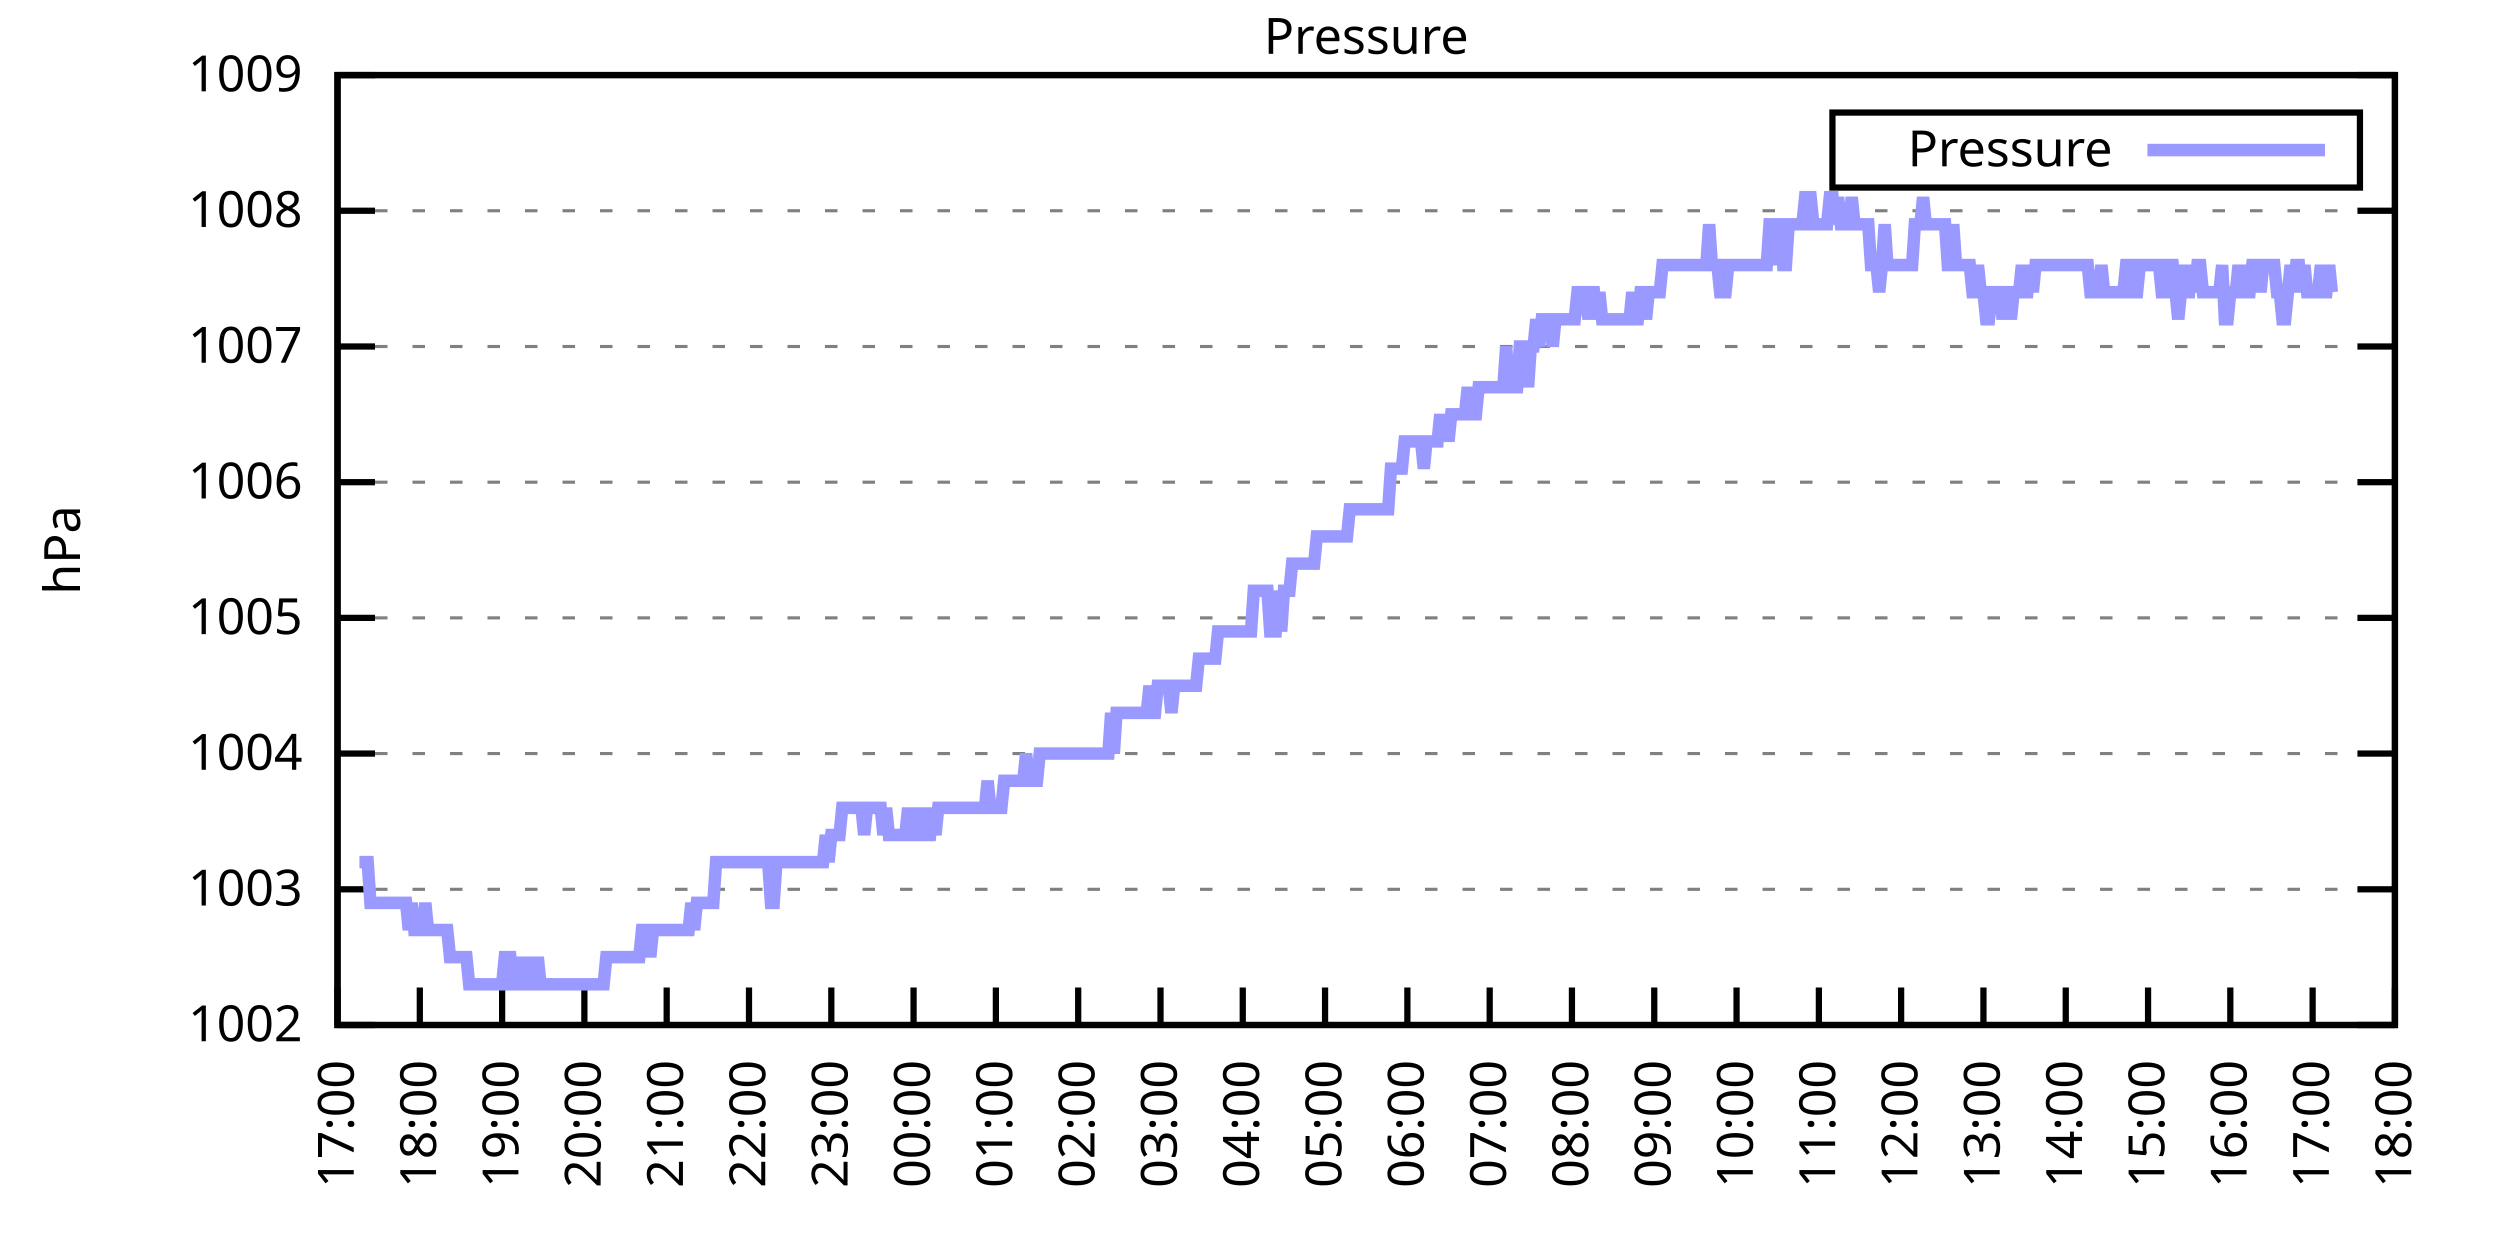
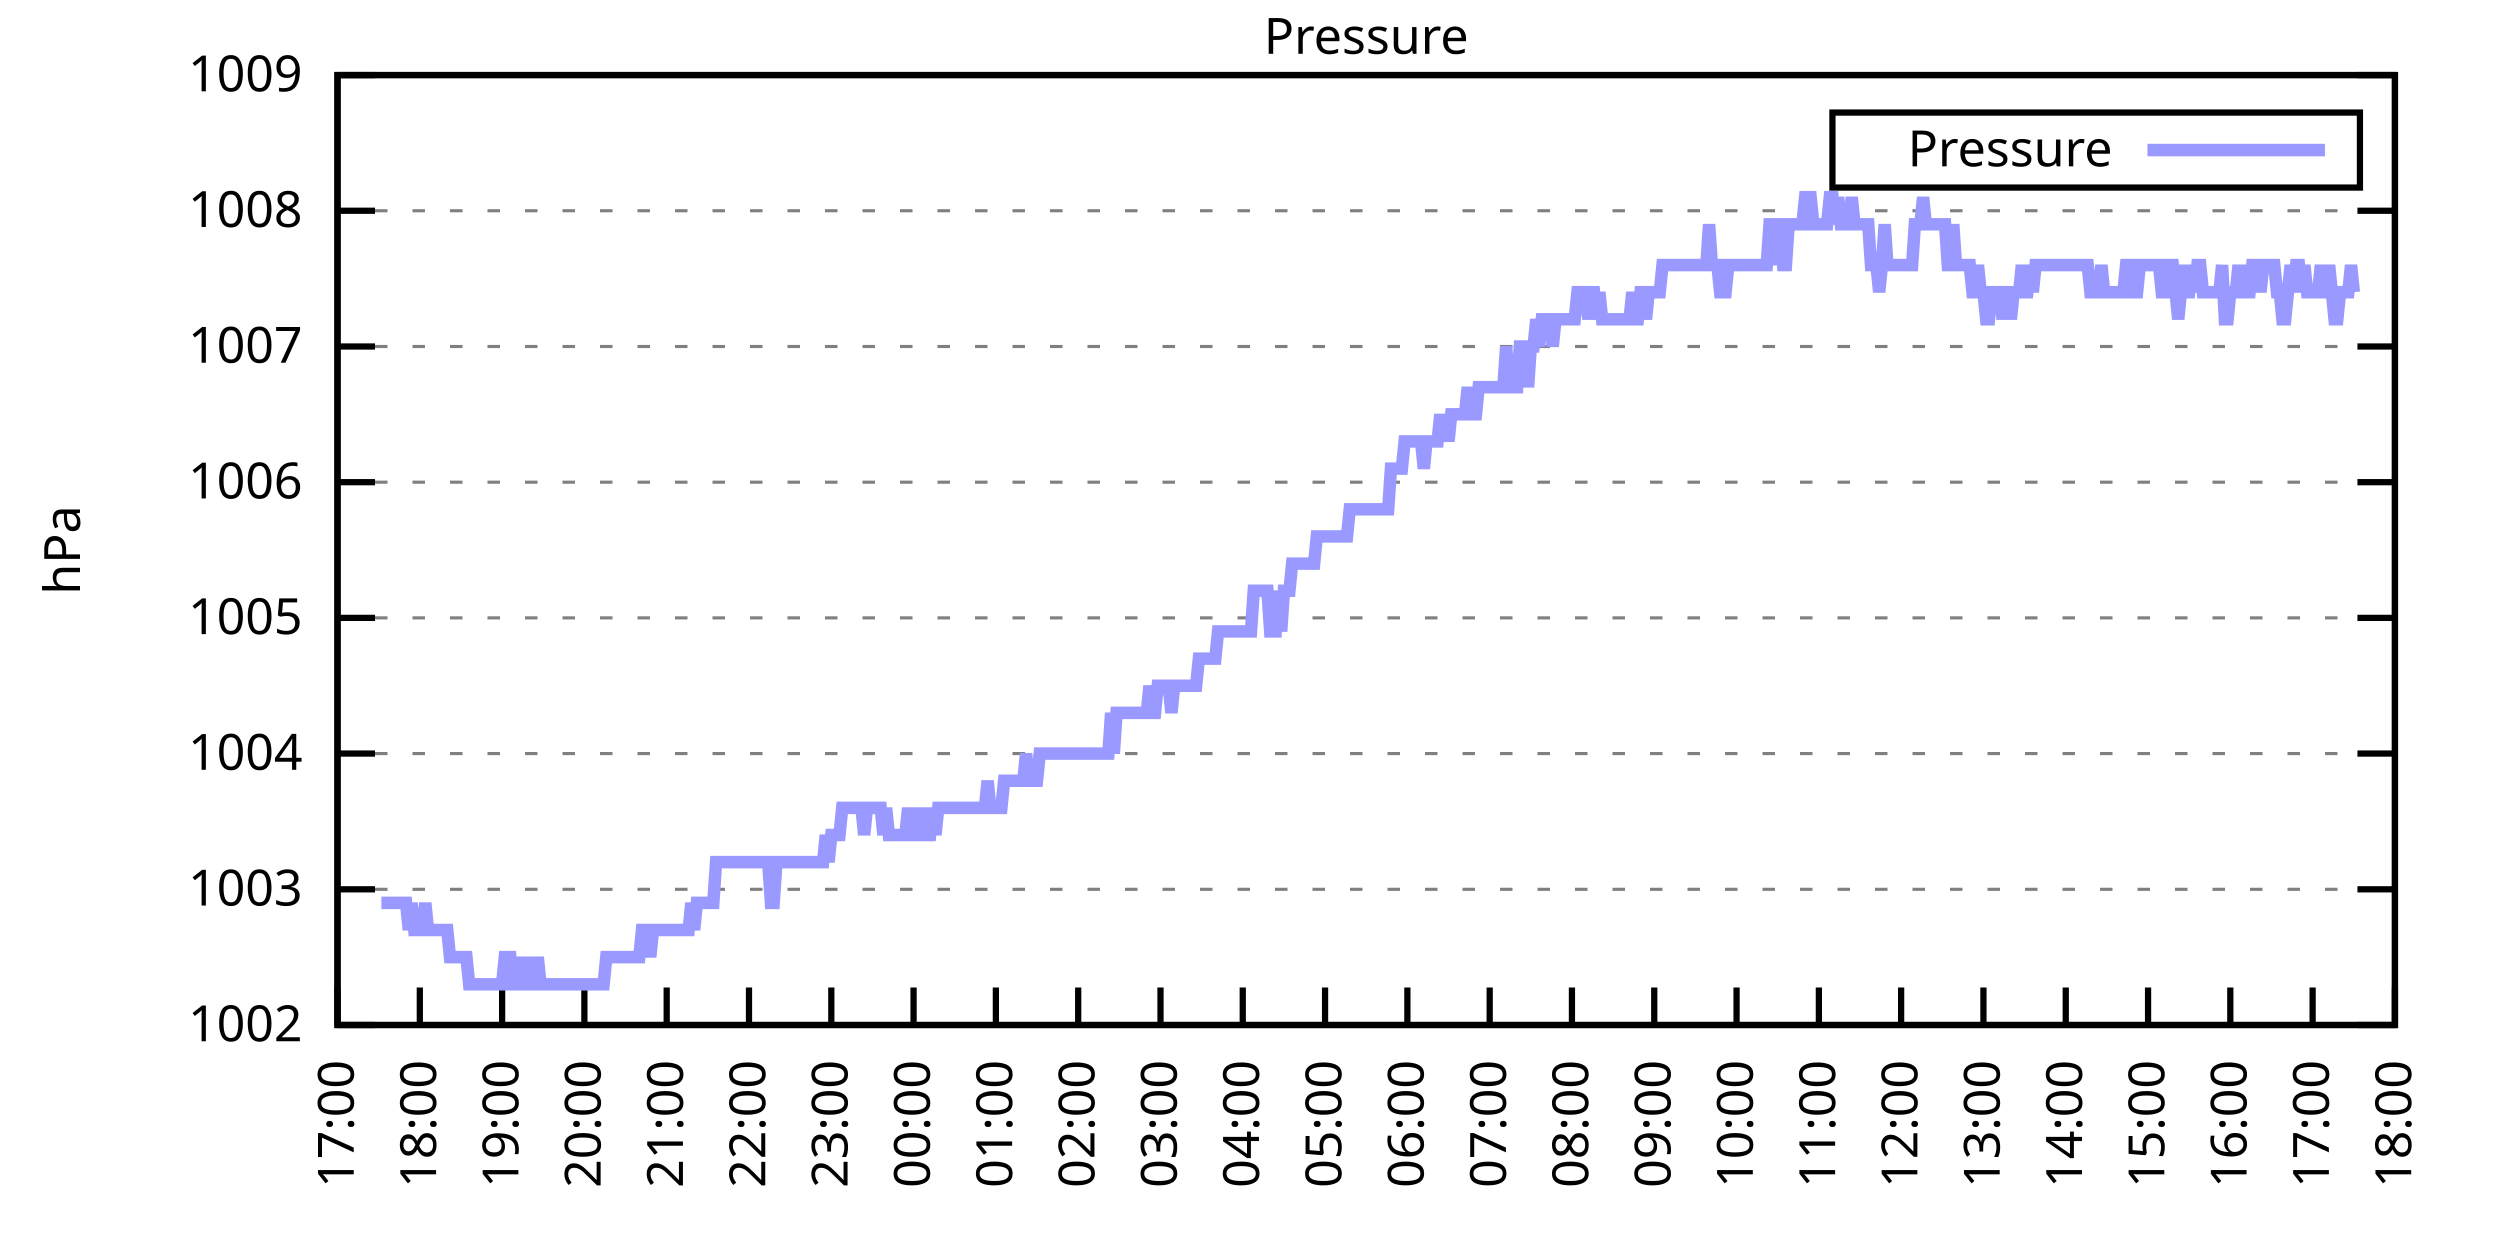
<svg xmlns="http://www.w3.org/2000/svg" xmlns:xlink="http://www.w3.org/1999/xlink" width="400" height="200" viewBox="0 0 400 200">
  <g id="gnuplot_canvas">
    <rect x="0" y="0" width="400" height="200" fill="none" />
    <defs>
      <circle id="gpDot" r="0.5" stroke-width="0.5" stroke="currentColor" />
      <path id="gpPt0" stroke-width="0.333" stroke="currentColor" d="M-1,0 h2 M0,-1 v2" />
      <path id="gpPt1" stroke-width="0.333" stroke="currentColor" d="M-1,-1 L1,1 M1,-1 L-1,1" />
      <path id="gpPt2" stroke-width="0.333" stroke="currentColor" d="M-1,0 L1,0 M0,-1 L0,1 M-1,-1 L1,1 M-1,1 L1,-1" />
      <rect id="gpPt3" stroke-width="0.333" stroke="currentColor" x="-1" y="-1" width="2" height="2" />
      <rect id="gpPt4" stroke-width="0.333" stroke="currentColor" fill="currentColor" x="-1" y="-1" width="2" height="2" />
      <circle id="gpPt5" stroke-width="0.333" stroke="currentColor" cx="0" cy="0" r="1" />
      <use xlink:href="#gpPt5" id="gpPt6" fill="currentColor" stroke="none" />
      <path id="gpPt7" stroke-width="0.333" stroke="currentColor" d="M0,-1.33 L-1.33,0.67 L1.33,0.67 z" />
      <use xlink:href="#gpPt7" id="gpPt8" fill="currentColor" stroke="none" />
      <use xlink:href="#gpPt7" id="gpPt9" stroke="currentColor" transform="rotate(180)" />
      <use xlink:href="#gpPt9" id="gpPt10" fill="currentColor" stroke="none" />
      <use xlink:href="#gpPt3" id="gpPt11" stroke="currentColor" transform="rotate(45)" />
      <use xlink:href="#gpPt11" id="gpPt12" fill="currentColor" stroke="none" />
      <path id="gpPt13" stroke-width="0.333" stroke="currentColor" d="M0,1.330 L1.265,0.411 L0.782,-1.067 L-0.782,-1.076 L-1.265,0.411 z" />
      <use xlink:href="#gpPt13" id="gpPt14" fill="currentColor" stroke="none" />
      <filter id="textbox" filterUnits="objectBoundingBox" x="0" y="0" height="1" width="1">
        <feFlood flood-color="white" flood-opacity="1" result="bgnd" />
        <feComposite in="SourceGraphic" in2="bgnd" operator="atop" />
      </filter>
      <filter id="greybox" filterUnits="objectBoundingBox" x="0" y="0" height="1" width="1">
        <feFlood flood-color="lightgrey" flood-opacity="1" result="grey" />
        <feComposite in="SourceGraphic" in2="grey" operator="atop" />
      </filter>
    </defs>
    <g fill="none" color="white" stroke="currentColor" stroke-width="1.00" stroke-linecap="butt" stroke-linejoin="miter">
</g>
    <g fill="none" color="black" stroke="currentColor" stroke-width="1.00" stroke-linecap="butt" stroke-linejoin="miter">
      <g stroke="none" shape-rendering="crispEdges">
        <polygon fill="rgb(255, 255, 255)" points="54.00,164.00 383.18,164.00 383.18,12.02 54.00,12.02 " />
      </g>
    </g>
    <g fill="none" color="black" stroke="currentColor" stroke-width="1.00" stroke-linecap="butt" stroke-linejoin="miter">
</g>
    <g fill="none" color="black" stroke="black" stroke-width="0.50" stroke-linecap="butt" stroke-linejoin="miter">
</g>
    <g fill="none" color="gray" stroke="currentColor" stroke-width="0.50" stroke-linecap="butt" stroke-linejoin="miter">
      <path stroke="gray" stroke-dasharray="2,4" class="gridline" d="M54.00,164.00 L383.19,164.00  " />
    </g>
    <g fill="none" color="gray" stroke="gray" stroke-width="1.00" stroke-linecap="butt" stroke-linejoin="miter">
</g>
    <g fill="none" color="black" stroke="currentColor" stroke-width="1.00" stroke-linecap="butt" stroke-linejoin="miter">
      <path stroke="black" d="M54.00,164.00 L60.00,164.00 M383.19,164.00 L377.19,164.00  " />
      <g transform="translate(48.40,166.60)" stroke="none" fill="black" font-family="Sans" font-size="8.00" text-anchor="end">
        <text>
          <tspan font-family="Sans"> 1002</tspan>
        </text>
      </g>
    </g>
    <g fill="none" color="black" stroke="currentColor" stroke-width="1.00" stroke-linecap="butt" stroke-linejoin="miter">
</g>
    <g fill="none" color="black" stroke="black" stroke-width="0.50" stroke-linecap="butt" stroke-linejoin="miter">
</g>
    <g fill="none" color="gray" stroke="currentColor" stroke-width="0.50" stroke-linecap="butt" stroke-linejoin="miter">
      <path stroke="gray" stroke-dasharray="2,4" class="gridline" d="M54.00,142.29 L383.19,142.29  " />
    </g>
    <g fill="none" color="gray" stroke="gray" stroke-width="1.00" stroke-linecap="butt" stroke-linejoin="miter">
</g>
    <g fill="none" color="black" stroke="currentColor" stroke-width="1.00" stroke-linecap="butt" stroke-linejoin="miter">
      <path stroke="black" d="M54.00,142.29 L60.00,142.29 M383.19,142.29 L377.19,142.29  " />
      <g transform="translate(48.40,144.89)" stroke="none" fill="black" font-family="Sans" font-size="8.00" text-anchor="end">
        <text>
          <tspan font-family="Sans"> 1003</tspan>
        </text>
      </g>
    </g>
    <g fill="none" color="black" stroke="currentColor" stroke-width="1.00" stroke-linecap="butt" stroke-linejoin="miter">
</g>
    <g fill="none" color="black" stroke="black" stroke-width="0.50" stroke-linecap="butt" stroke-linejoin="miter">
</g>
    <g fill="none" color="gray" stroke="currentColor" stroke-width="0.50" stroke-linecap="butt" stroke-linejoin="miter">
      <path stroke="gray" stroke-dasharray="2,4" class="gridline" d="M54.00,120.57 L383.19,120.57  " />
    </g>
    <g fill="none" color="gray" stroke="gray" stroke-width="1.00" stroke-linecap="butt" stroke-linejoin="miter">
</g>
    <g fill="none" color="black" stroke="currentColor" stroke-width="1.00" stroke-linecap="butt" stroke-linejoin="miter">
      <path stroke="black" d="M54.00,120.57 L60.00,120.57 M383.19,120.57 L377.19,120.57  " />
      <g transform="translate(48.40,123.17)" stroke="none" fill="black" font-family="Sans" font-size="8.00" text-anchor="end">
        <text>
          <tspan font-family="Sans"> 1004</tspan>
        </text>
      </g>
    </g>
    <g fill="none" color="black" stroke="currentColor" stroke-width="1.00" stroke-linecap="butt" stroke-linejoin="miter">
</g>
    <g fill="none" color="black" stroke="black" stroke-width="0.50" stroke-linecap="butt" stroke-linejoin="miter">
</g>
    <g fill="none" color="gray" stroke="currentColor" stroke-width="0.50" stroke-linecap="butt" stroke-linejoin="miter">
      <path stroke="gray" stroke-dasharray="2,4" class="gridline" d="M54.00,98.86 L383.19,98.86  " />
    </g>
    <g fill="none" color="gray" stroke="gray" stroke-width="1.00" stroke-linecap="butt" stroke-linejoin="miter">
</g>
    <g fill="none" color="black" stroke="currentColor" stroke-width="1.00" stroke-linecap="butt" stroke-linejoin="miter">
      <path stroke="black" d="M54.00,98.86 L60.00,98.86 M383.19,98.86 L377.19,98.86  " />
      <g transform="translate(48.40,101.46)" stroke="none" fill="black" font-family="Sans" font-size="8.00" text-anchor="end">
        <text>
          <tspan font-family="Sans"> 1005</tspan>
        </text>
      </g>
    </g>
    <g fill="none" color="black" stroke="currentColor" stroke-width="1.00" stroke-linecap="butt" stroke-linejoin="miter">
</g>
    <g fill="none" color="black" stroke="black" stroke-width="0.50" stroke-linecap="butt" stroke-linejoin="miter">
</g>
    <g fill="none" color="gray" stroke="currentColor" stroke-width="0.50" stroke-linecap="butt" stroke-linejoin="miter">
      <path stroke="gray" stroke-dasharray="2,4" class="gridline" d="M54.00,77.15 L383.19,77.15  " />
    </g>
    <g fill="none" color="gray" stroke="gray" stroke-width="1.00" stroke-linecap="butt" stroke-linejoin="miter">
</g>
    <g fill="none" color="black" stroke="currentColor" stroke-width="1.00" stroke-linecap="butt" stroke-linejoin="miter">
      <path stroke="black" d="M54.00,77.15 L60.00,77.15 M383.19,77.15 L377.19,77.15  " />
      <g transform="translate(48.40,79.75)" stroke="none" fill="black" font-family="Sans" font-size="8.00" text-anchor="end">
        <text>
          <tspan font-family="Sans"> 1006</tspan>
        </text>
      </g>
    </g>
    <g fill="none" color="black" stroke="currentColor" stroke-width="1.00" stroke-linecap="butt" stroke-linejoin="miter">
</g>
    <g fill="none" color="black" stroke="black" stroke-width="0.50" stroke-linecap="butt" stroke-linejoin="miter">
</g>
    <g fill="none" color="gray" stroke="currentColor" stroke-width="0.50" stroke-linecap="butt" stroke-linejoin="miter">
      <path stroke="gray" stroke-dasharray="2,4" class="gridline" d="M54.00,55.44 L383.19,55.44  " />
    </g>
    <g fill="none" color="gray" stroke="gray" stroke-width="1.00" stroke-linecap="butt" stroke-linejoin="miter">
</g>
    <g fill="none" color="black" stroke="currentColor" stroke-width="1.00" stroke-linecap="butt" stroke-linejoin="miter">
      <path stroke="black" d="M54.00,55.44 L60.00,55.44 M383.19,55.44 L377.19,55.44  " />
      <g transform="translate(48.40,58.04)" stroke="none" fill="black" font-family="Sans" font-size="8.00" text-anchor="end">
        <text>
          <tspan font-family="Sans"> 1007</tspan>
        </text>
      </g>
    </g>
    <g fill="none" color="black" stroke="currentColor" stroke-width="1.00" stroke-linecap="butt" stroke-linejoin="miter">
</g>
    <g fill="none" color="black" stroke="black" stroke-width="0.50" stroke-linecap="butt" stroke-linejoin="miter">
</g>
    <g fill="none" color="gray" stroke="currentColor" stroke-width="0.50" stroke-linecap="butt" stroke-linejoin="miter">
      <path stroke="gray" stroke-dasharray="2,4" class="gridline" d="M54.00,33.72 L383.19,33.72  " />
    </g>
    <g fill="none" color="gray" stroke="gray" stroke-width="1.00" stroke-linecap="butt" stroke-linejoin="miter">
</g>
    <g fill="none" color="black" stroke="currentColor" stroke-width="1.00" stroke-linecap="butt" stroke-linejoin="miter">
      <path stroke="black" d="M54.00,33.72 L60.00,33.72 M383.19,33.72 L377.19,33.72  " />
      <g transform="translate(48.40,36.32)" stroke="none" fill="black" font-family="Sans" font-size="8.00" text-anchor="end">
        <text>
          <tspan font-family="Sans"> 1008</tspan>
        </text>
      </g>
    </g>
    <g fill="none" color="black" stroke="currentColor" stroke-width="1.00" stroke-linecap="butt" stroke-linejoin="miter">
</g>
    <g fill="none" color="black" stroke="black" stroke-width="0.50" stroke-linecap="butt" stroke-linejoin="miter">
</g>
    <g fill="none" color="gray" stroke="currentColor" stroke-width="0.50" stroke-linecap="butt" stroke-linejoin="miter">
      <path stroke="gray" stroke-dasharray="2,4" class="gridline" d="M54.00,12.01 L383.19,12.01  " />
    </g>
    <g fill="none" color="gray" stroke="gray" stroke-width="1.00" stroke-linecap="butt" stroke-linejoin="miter">
</g>
    <g fill="none" color="black" stroke="currentColor" stroke-width="1.00" stroke-linecap="butt" stroke-linejoin="miter">
      <path stroke="black" d="M54.00,12.01 L60.00,12.01 M383.19,12.01 L377.19,12.01  " />
      <g transform="translate(48.40,14.61)" stroke="none" fill="black" font-family="Sans" font-size="8.00" text-anchor="end">
        <text>
          <tspan font-family="Sans"> 1009</tspan>
        </text>
      </g>
    </g>
    <g fill="none" color="black" stroke="currentColor" stroke-width="1.00" stroke-linecap="butt" stroke-linejoin="miter">
      <path stroke="black" d="M54.00,164.00 L54.00,158.00  " />
      <g transform="translate(56.60,169.60) rotate(270.00)" stroke="none" fill="black" font-family="Sans" font-size="8.00" text-anchor="end">
        <text>
          <tspan font-family="Sans">17:00</tspan>
        </text>
      </g>
    </g>
    <g fill="none" color="black" stroke="currentColor" stroke-width="1.00" stroke-linecap="butt" stroke-linejoin="miter">
      <path stroke="black" d="M67.17,164.00 L67.17,158.00  " />
      <g transform="translate(69.77,169.60) rotate(270.00)" stroke="none" fill="black" font-family="Sans" font-size="8.00" text-anchor="end">
        <text>
          <tspan font-family="Sans">18:00</tspan>
        </text>
      </g>
    </g>
    <g fill="none" color="black" stroke="currentColor" stroke-width="1.00" stroke-linecap="butt" stroke-linejoin="miter">
      <path stroke="black" d="M80.34,164.00 L80.34,158.00  " />
      <g transform="translate(82.94,169.60) rotate(270.00)" stroke="none" fill="black" font-family="Sans" font-size="8.00" text-anchor="end">
        <text>
          <tspan font-family="Sans">19:00</tspan>
        </text>
      </g>
    </g>
    <g fill="none" color="black" stroke="currentColor" stroke-width="1.00" stroke-linecap="butt" stroke-linejoin="miter">
      <path stroke="black" d="M93.50,164.00 L93.50,158.00  " />
      <g transform="translate(96.10,169.60) rotate(270.00)" stroke="none" fill="black" font-family="Sans" font-size="8.00" text-anchor="end">
        <text>
          <tspan font-family="Sans">20:00</tspan>
        </text>
      </g>
    </g>
    <g fill="none" color="black" stroke="currentColor" stroke-width="1.00" stroke-linecap="butt" stroke-linejoin="miter">
      <path stroke="black" d="M106.67,164.00 L106.67,158.00  " />
      <g transform="translate(109.27,169.60) rotate(270.00)" stroke="none" fill="black" font-family="Sans" font-size="8.00" text-anchor="end">
        <text>
          <tspan font-family="Sans">21:00</tspan>
        </text>
      </g>
    </g>
    <g fill="none" color="black" stroke="currentColor" stroke-width="1.00" stroke-linecap="butt" stroke-linejoin="miter">
      <path stroke="black" d="M119.84,164.00 L119.84,158.00  " />
      <g transform="translate(122.44,169.60) rotate(270.00)" stroke="none" fill="black" font-family="Sans" font-size="8.00" text-anchor="end">
        <text>
          <tspan font-family="Sans">22:00</tspan>
        </text>
      </g>
    </g>
    <g fill="none" color="black" stroke="currentColor" stroke-width="1.00" stroke-linecap="butt" stroke-linejoin="miter">
      <path stroke="black" d="M133.01,164.00 L133.01,158.00  " />
      <g transform="translate(135.61,169.60) rotate(270.00)" stroke="none" fill="black" font-family="Sans" font-size="8.00" text-anchor="end">
        <text>
          <tspan font-family="Sans">23:00</tspan>
        </text>
      </g>
    </g>
    <g fill="none" color="black" stroke="currentColor" stroke-width="1.00" stroke-linecap="butt" stroke-linejoin="miter">
      <path stroke="black" d="M146.17,164.00 L146.17,158.00  " />
      <g transform="translate(148.77,169.60) rotate(270.00)" stroke="none" fill="black" font-family="Sans" font-size="8.00" text-anchor="end">
        <text>
          <tspan font-family="Sans">00:00</tspan>
        </text>
      </g>
    </g>
    <g fill="none" color="black" stroke="currentColor" stroke-width="1.00" stroke-linecap="butt" stroke-linejoin="miter">
      <path stroke="black" d="M159.34,164.00 L159.34,158.00  " />
      <g transform="translate(161.94,169.60) rotate(270.00)" stroke="none" fill="black" font-family="Sans" font-size="8.00" text-anchor="end">
        <text>
          <tspan font-family="Sans">01:00</tspan>
        </text>
      </g>
    </g>
    <g fill="none" color="black" stroke="currentColor" stroke-width="1.00" stroke-linecap="butt" stroke-linejoin="miter">
      <path stroke="black" d="M172.51,164.00 L172.51,158.00  " />
      <g transform="translate(175.11,169.60) rotate(270.00)" stroke="none" fill="black" font-family="Sans" font-size="8.00" text-anchor="end">
        <text>
          <tspan font-family="Sans">02:00</tspan>
        </text>
      </g>
    </g>
    <g fill="none" color="black" stroke="currentColor" stroke-width="1.00" stroke-linecap="butt" stroke-linejoin="miter">
      <path stroke="black" d="M185.68,164.00 L185.68,158.00  " />
      <g transform="translate(188.28,169.60) rotate(270.00)" stroke="none" fill="black" font-family="Sans" font-size="8.00" text-anchor="end">
        <text>
          <tspan font-family="Sans">03:00</tspan>
        </text>
      </g>
    </g>
    <g fill="none" color="black" stroke="currentColor" stroke-width="1.00" stroke-linecap="butt" stroke-linejoin="miter">
      <path stroke="black" d="M198.84,164.00 L198.84,158.00  " />
      <g transform="translate(201.44,169.60) rotate(270.00)" stroke="none" fill="black" font-family="Sans" font-size="8.00" text-anchor="end">
        <text>
          <tspan font-family="Sans">04:00</tspan>
        </text>
      </g>
    </g>
    <g fill="none" color="black" stroke="currentColor" stroke-width="1.00" stroke-linecap="butt" stroke-linejoin="miter">
      <path stroke="black" d="M212.01,164.00 L212.01,158.00  " />
      <g transform="translate(214.61,169.60) rotate(270.00)" stroke="none" fill="black" font-family="Sans" font-size="8.00" text-anchor="end">
        <text>
          <tspan font-family="Sans">05:00</tspan>
        </text>
      </g>
    </g>
    <g fill="none" color="black" stroke="currentColor" stroke-width="1.00" stroke-linecap="butt" stroke-linejoin="miter">
      <path stroke="black" d="M225.18,164.00 L225.18,158.00  " />
      <g transform="translate(227.78,169.60) rotate(270.00)" stroke="none" fill="black" font-family="Sans" font-size="8.00" text-anchor="end">
        <text>
          <tspan font-family="Sans">06:00</tspan>
        </text>
      </g>
    </g>
    <g fill="none" color="black" stroke="currentColor" stroke-width="1.00" stroke-linecap="butt" stroke-linejoin="miter">
      <path stroke="black" d="M238.35,164.00 L238.35,158.00  " />
      <g transform="translate(240.95,169.60) rotate(270.00)" stroke="none" fill="black" font-family="Sans" font-size="8.00" text-anchor="end">
        <text>
          <tspan font-family="Sans">07:00</tspan>
        </text>
      </g>
    </g>
    <g fill="none" color="black" stroke="currentColor" stroke-width="1.00" stroke-linecap="butt" stroke-linejoin="miter">
      <path stroke="black" d="M251.51,164.00 L251.51,158.00  " />
      <g transform="translate(254.11,169.60) rotate(270.00)" stroke="none" fill="black" font-family="Sans" font-size="8.00" text-anchor="end">
        <text>
          <tspan font-family="Sans">08:00</tspan>
        </text>
      </g>
    </g>
    <g fill="none" color="black" stroke="currentColor" stroke-width="1.00" stroke-linecap="butt" stroke-linejoin="miter">
      <path stroke="black" d="M264.68,164.00 L264.68,158.00  " />
      <g transform="translate(267.28,169.60) rotate(270.00)" stroke="none" fill="black" font-family="Sans" font-size="8.00" text-anchor="end">
        <text>
          <tspan font-family="Sans">09:00</tspan>
        </text>
      </g>
    </g>
    <g fill="none" color="black" stroke="currentColor" stroke-width="1.00" stroke-linecap="butt" stroke-linejoin="miter">
      <path stroke="black" d="M277.85,164.00 L277.85,158.00  " />
      <g transform="translate(280.45,169.60) rotate(270.00)" stroke="none" fill="black" font-family="Sans" font-size="8.00" text-anchor="end">
        <text>
          <tspan font-family="Sans">10:00</tspan>
        </text>
      </g>
    </g>
    <g fill="none" color="black" stroke="currentColor" stroke-width="1.00" stroke-linecap="butt" stroke-linejoin="miter">
      <path stroke="black" d="M291.02,164.00 L291.02,158.00  " />
      <g transform="translate(293.62,169.60) rotate(270.00)" stroke="none" fill="black" font-family="Sans" font-size="8.00" text-anchor="end">
        <text>
          <tspan font-family="Sans">11:00</tspan>
        </text>
      </g>
    </g>
    <g fill="none" color="black" stroke="currentColor" stroke-width="1.00" stroke-linecap="butt" stroke-linejoin="miter">
      <path stroke="black" d="M304.18,164.00 L304.18,158.00  " />
      <g transform="translate(306.78,169.60) rotate(270.00)" stroke="none" fill="black" font-family="Sans" font-size="8.00" text-anchor="end">
        <text>
          <tspan font-family="Sans">12:00</tspan>
        </text>
      </g>
    </g>
    <g fill="none" color="black" stroke="currentColor" stroke-width="1.00" stroke-linecap="butt" stroke-linejoin="miter">
      <path stroke="black" d="M317.35,164.00 L317.35,158.00  " />
      <g transform="translate(319.95,169.60) rotate(270.00)" stroke="none" fill="black" font-family="Sans" font-size="8.00" text-anchor="end">
        <text>
          <tspan font-family="Sans">13:00</tspan>
        </text>
      </g>
    </g>
    <g fill="none" color="black" stroke="currentColor" stroke-width="1.00" stroke-linecap="butt" stroke-linejoin="miter">
      <path stroke="black" d="M330.52,164.00 L330.52,158.00  " />
      <g transform="translate(333.12,169.60) rotate(270.00)" stroke="none" fill="black" font-family="Sans" font-size="8.00" text-anchor="end">
        <text>
          <tspan font-family="Sans">14:00</tspan>
        </text>
      </g>
    </g>
    <g fill="none" color="black" stroke="currentColor" stroke-width="1.00" stroke-linecap="butt" stroke-linejoin="miter">
      <path stroke="black" d="M343.69,164.00 L343.69,158.00  " />
      <g transform="translate(346.29,169.60) rotate(270.00)" stroke="none" fill="black" font-family="Sans" font-size="8.00" text-anchor="end">
        <text>
          <tspan font-family="Sans">15:00</tspan>
        </text>
      </g>
    </g>
    <g fill="none" color="black" stroke="currentColor" stroke-width="1.00" stroke-linecap="butt" stroke-linejoin="miter">
      <path stroke="black" d="M356.85,164.00 L356.85,158.00  " />
      <g transform="translate(359.45,169.60) rotate(270.00)" stroke="none" fill="black" font-family="Sans" font-size="8.00" text-anchor="end">
        <text>
          <tspan font-family="Sans">16:00</tspan>
        </text>
      </g>
    </g>
    <g fill="none" color="black" stroke="currentColor" stroke-width="1.00" stroke-linecap="butt" stroke-linejoin="miter">
      <path stroke="black" d="M370.02,164.00 L370.02,158.00  " />
      <g transform="translate(372.62,169.60) rotate(270.00)" stroke="none" fill="black" font-family="Sans" font-size="8.00" text-anchor="end">
        <text>
          <tspan font-family="Sans">17:00</tspan>
        </text>
      </g>
    </g>
    <g fill="none" color="black" stroke="currentColor" stroke-width="1.00" stroke-linecap="butt" stroke-linejoin="miter">
      <path stroke="black" d="M383.19,164.00 L383.19,158.00  " />
      <g transform="translate(385.79,169.60) rotate(270.00)" stroke="none" fill="black" font-family="Sans" font-size="8.00" text-anchor="end">
        <text>
          <tspan font-family="Sans">18:00</tspan>
        </text>
      </g>
    </g>
    <g fill="none" color="black" stroke="currentColor" stroke-width="1.00" stroke-linecap="butt" stroke-linejoin="miter">
</g>
    <g fill="none" color="black" stroke="currentColor" stroke-width="1.00" stroke-linecap="butt" stroke-linejoin="miter">
      <path stroke="black" d="M54.00,12.01 L54.00,164.00 L383.19,164.00 L383.19,12.01 L54.00,12.01 Z  " />
    </g>
    <g fill="none" color="black" stroke="currentColor" stroke-width="1.00" stroke-linecap="butt" stroke-linejoin="miter">
</g>
    <g fill="none" color="black" stroke="currentColor" stroke-width="1.00" stroke-linecap="butt" stroke-linejoin="miter">
      <path stroke="black" d="M293.19,30.01 L293.19,18.01 L377.59,18.01 L377.59,30.01 L293.19,30.01 Z  " />
    </g>
    <g id="Pressure_plot_1">
      <g fill="none" color="white" stroke="black" stroke-width="2.00" stroke-linecap="butt" stroke-linejoin="miter">
</g>
      <g fill="none" color="black" stroke="currentColor" stroke-width="2.00" stroke-linecap="butt" stroke-linejoin="miter">
        <g transform="translate(337.99,26.61)" stroke="none" fill="black" font-family="Sans" font-size="8.00" text-anchor="end">
          <text>
            <tspan font-family="Sans">Pressure</tspan>
          </text>
        </g>
      </g>
      <g fill="none" color="black" stroke="currentColor" stroke-width="2.00" stroke-linecap="butt" stroke-linejoin="miter">
-         <path stroke="rgb(153, 153, 255)" d="M343.59,24.01 L371.99,24.01 M57.51,137.94 L57.95,137.94 L58.39,137.94 L58.83,137.94 L59.27,144.46 L59.71,144.46   L60.14,144.46 L60.58,144.46 L61.02,144.46 L61.46,144.46 L61.90,144.46 L62.34,144.46 L62.78,144.46 L63.22,144.46   L63.66,144.46 L64.10,144.46 L64.53,144.46 L64.97,144.46 L65.41,148.80 L65.85,144.46 L66.29,148.80 L66.73,148.80   L67.17,148.80 L67.61,148.80 L68.05,144.46 L68.48,148.80 L68.92,148.80 L69.36,148.80 L69.80,148.80 L70.24,148.80   L70.68,148.80 L71.12,148.80 L71.56,148.80 L72.00,153.14 L72.43,153.14 L72.87,153.14 L73.31,153.14 L73.75,153.14   L74.19,153.14 L74.63,153.14 L75.07,157.49 L75.51,157.49 L75.95,157.49 L76.38,157.49 L76.82,157.49 L77.26,157.49   L77.70,157.49 L78.14,157.49 L78.58,157.49 L79.02,157.49 L79.46,157.49 L79.90,157.49 L80.34,157.49 L80.77,153.14   L81.21,153.14 L81.65,153.14 L82.09,157.49 L82.53,157.49 L82.97,153.14 L83.41,157.49 L83.85,157.49 L84.29,157.49   L84.72,153.14 L85.16,157.49 L85.60,157.49 L86.04,153.14 L86.48,157.49 L86.92,157.49 L87.36,157.49 L87.80,157.49   L88.24,157.49 L88.67,157.49 L89.11,157.49 L89.55,157.49 L89.99,157.49 L90.43,157.49 L90.87,157.49 L91.31,157.49   L91.75,157.49 L92.19,157.49 L92.62,157.49 L93.06,157.49 L93.50,157.49 L93.94,157.49 L94.38,157.49 L94.82,157.49   L95.26,157.49 L95.70,157.49 L96.14,157.49 L96.58,157.49 L97.01,153.14 L97.45,153.14 L97.89,153.14 L98.33,153.14   L98.77,153.14 L99.21,153.14 L99.65,153.14 L100.09,153.14 L100.53,153.14 L100.96,153.14 L101.40,153.14 L101.84,153.14   L102.28,153.14 L102.72,148.80 L103.16,148.80 L103.60,148.80 L104.04,153.14 L104.48,148.80 L104.91,148.80 L105.35,148.80   L105.79,148.80 L106.23,148.80 L106.67,148.80 L107.11,148.80 L107.55,148.80 L107.99,148.80 L108.43,148.80 L108.87,148.80   L109.30,148.80 L109.74,148.80 L110.18,148.80 L110.62,144.46 L111.06,148.80 L111.50,144.46 L111.94,144.46 L112.38,144.46   L112.82,144.46 L113.25,144.46 L113.69,144.46 L114.13,144.46 L114.57,137.94 L115.01,137.94 L115.45,137.94 L115.89,137.94   L116.33,137.94 L116.77,137.94 L117.20,137.94 L117.64,137.94 L118.08,137.94 L118.52,137.94 L118.96,137.94 L119.40,137.94   L119.84,137.94 L120.28,137.94 L120.72,137.94 L121.15,137.94 L121.59,137.94 L122.03,137.94 L122.47,137.94 L122.91,137.94   L123.35,144.46 L123.79,144.46 L124.23,137.94 L124.67,137.94 L125.11,137.94 L125.54,137.94 L125.98,137.94 L126.42,137.94   L126.86,137.94 L127.30,137.94 L127.74,137.94 L128.18,137.94 L128.62,137.94 L129.06,137.94 L129.49,137.94 L129.93,137.94   L130.37,137.94 L130.81,137.94 L131.25,137.94 L131.69,137.94 L132.13,133.60 L132.57,137.94 L133.01,133.60 L133.44,133.60   L133.88,133.60 L134.32,133.60 L134.76,129.26 L135.20,129.26 L135.64,129.26 L136.08,129.26 L136.52,129.26 L136.96,129.26   L137.39,129.26 L137.83,129.26 L138.27,133.60 L138.71,129.26 L139.15,129.26 L139.59,129.26 L140.03,129.26 L140.47,129.26   L140.91,129.26 L141.35,133.60 L141.78,129.26 L142.22,133.60 L142.66,133.60 L143.10,133.60 L143.54,133.60 L143.98,133.60   L144.42,133.60 L144.86,133.60 L145.30,129.26 L145.73,133.60 L146.17,133.60 L146.61,133.60 L147.05,129.26 L147.49,133.60   L147.93,129.26 L148.37,133.60 L148.81,133.60 L149.25,129.26 L149.68,133.60 L150.12,129.26 L150.56,129.26 L151.00,129.26   L151.44,129.26 L151.88,129.26 L152.32,129.26 L152.76,129.26 L153.20,129.26 L153.63,129.26 L154.07,129.26 L154.51,129.26   L154.95,129.26 L155.39,129.26 L155.83,129.26 L156.27,129.26 L156.71,129.26 L157.15,129.26 L157.59,129.26 L158.02,124.92   L158.46,129.26 L158.90,129.26 L159.34,129.26 L159.78,129.26 L160.22,129.26 L160.66,124.92 L161.10,124.92 L161.54,124.92   L161.97,124.92 L162.41,124.92 L162.85,124.92 L163.29,124.92 L163.73,124.92 L164.17,120.57 L164.61,124.92 L165.05,124.92   L165.49,124.92 L165.92,124.92 L166.36,120.57 L166.80,120.57 L167.24,120.57 L167.68,120.57 L168.12,120.57 L168.56,120.57   L169.00,120.57 L169.44,120.57 L169.87,120.57 L170.31,120.57 L170.75,120.57 L171.19,120.57 L171.63,120.57 L172.07,120.57   L172.51,120.57 L172.95,120.57 L173.39,120.57 L173.83,120.57 L174.26,120.57 L174.70,120.57 L175.14,120.57 L175.58,120.57   L176.02,120.57 L176.46,120.57 L176.90,120.57 L177.34,120.57 L177.78,114.06 L178.21,120.57 L178.65,114.06 L179.09,114.06   L179.53,114.06 L179.97,114.06 L180.41,114.06 L180.85,114.06 L181.29,114.06 L181.73,114.06 L182.16,114.06 L182.60,114.06   L183.04,114.06 L183.48,114.06 L183.92,109.72 L184.36,114.06 L184.80,114.06 L185.24,109.72 L185.68,109.72 L186.11,109.72   L186.55,109.72 L186.99,109.72 L187.43,114.06 L187.87,109.72 L188.31,109.72 L188.75,109.72 L189.19,109.72 L189.63,109.72   L190.07,109.72 L190.50,109.72 L190.94,109.72 L191.38,109.72 L191.82,105.38 L192.26,105.38 L192.70,105.38 L193.14,105.38   L193.58,105.38 L194.02,105.38 L194.45,105.38 L194.89,101.03 L195.33,101.03 L195.77,101.03 L196.21,101.03 L196.65,101.03   L197.09,101.03 L197.53,101.03 L197.97,101.03 L198.40,101.03 L198.84,101.03 L199.28,101.03 L199.72,101.03 L200.16,101.03   L200.60,94.52 L201.04,94.52 L201.48,94.52 L201.92,94.52 L202.35,94.52 L202.79,94.52 L203.23,101.03 L203.67,101.03   L204.11,101.03 L204.55,94.52 L204.99,101.03 L205.43,94.52 L205.87,94.52 L206.31,94.52 L206.74,90.18 L207.18,90.18   L207.62,90.18 L208.06,90.18 L208.50,90.18 L208.94,90.18 L209.38,90.18 L209.82,90.18 L210.26,90.18 L210.69,85.83   L211.13,85.83 L211.57,85.83 L212.01,85.83 L212.45,85.83 L212.89,85.83 L213.33,85.83 L213.77,85.83 L214.21,85.83   L214.64,85.83 L215.08,85.83 L215.52,85.83 L215.96,81.49 L216.40,81.49 L216.84,81.49 L217.28,81.49 L217.72,81.49   L218.16,81.49 L218.60,81.49 L219.03,81.49 L219.47,81.49 L219.91,81.49 L220.35,81.49 L220.79,81.49 L221.23,81.49   L221.67,81.49 L222.11,81.49 L222.55,74.98 L222.98,74.98 L223.42,74.98 L223.86,74.98 L224.30,74.98 L224.74,70.63   L225.18,70.63 L225.62,70.63 L226.06,70.63 L226.50,70.63 L226.93,70.63 L227.37,70.63 L227.81,74.98 L228.25,70.63   L228.69,70.63 L229.13,70.63 L229.57,70.63 L230.01,70.63 L230.45,66.29 L230.88,70.63 L231.32,66.29 L231.76,70.63   L232.20,66.29 L232.64,66.29 L233.08,66.29 L233.52,66.29 L233.96,66.29 L234.40,66.29 L234.84,61.95 L235.27,66.29   L235.71,66.29 L236.15,66.29 L236.59,61.95 L237.03,61.95 L237.47,61.95 L237.91,61.95 L238.35,61.95 L238.79,61.95   L239.22,61.95 L239.66,61.95 L240.10,61.95 L240.54,61.95 L240.98,55.44 L241.42,61.95 L241.86,61.95 L242.30,61.95   L242.74,61.95 L243.17,55.44 L243.61,55.44 L244.05,55.44 L244.49,61.95 L244.93,55.44 L245.37,55.44 L245.81,51.09   L246.25,55.44 L246.69,51.09 L247.12,51.09 L247.56,51.09 L248.00,51.09 L248.44,55.44 L248.88,51.09 L249.32,51.09   L249.76,51.09 L250.20,51.09 L250.64,51.09 L251.08,51.09 L251.51,51.09 L251.95,51.09 L252.39,46.75 L252.83,46.75   L253.27,46.75 L253.71,46.75 L254.15,51.09 L254.59,46.75 L255.03,46.75 L255.46,51.09 L255.90,46.75 L256.34,51.09   L256.78,51.09 L257.22,51.09 L257.66,51.09 L258.10,51.09 L258.54,51.09 L258.98,51.09 L259.41,51.09 L259.85,51.09   L260.29,51.09 L260.73,51.09 L261.17,46.75 L261.61,51.09 L262.05,51.09 L262.49,46.75 L262.93,46.75 L263.36,51.09   L263.80,46.75 L264.24,46.75 L264.68,46.75 L265.12,46.75 L265.56,46.75 L266.00,42.41 L266.44,42.41 L266.88,42.41   L267.32,42.41 L267.75,42.41 L268.19,42.41 L268.63,42.41 L269.07,42.41 L269.51,42.41 L269.95,42.41 L270.39,42.41   L270.83,42.41 L271.27,42.41 L271.70,42.41 L272.14,42.41 L272.58,42.41 L273.02,42.41 L273.46,35.89 L273.90,42.41   L274.34,42.41 L274.78,42.41 L275.22,46.75 L275.65,46.75 L276.09,46.75 L276.53,42.41 L276.97,42.41 L277.41,42.41   L277.85,42.41 L278.29,42.41 L278.73,42.41 L279.17,42.41 L279.60,42.41 L280.04,42.41 L280.48,42.41 L280.92,42.41   L281.36,42.41 L281.80,42.41 L282.24,42.41 L282.68,42.41 L283.12,35.89 L283.56,35.89 L283.99,42.41 L284.43,35.89   L284.87,35.89 L285.31,42.41 L285.75,42.41 L286.19,35.89 L286.63,35.89 L287.07,35.89 L287.51,35.89 L287.94,35.89   L288.38,35.89 L288.82,31.55 L289.26,31.55 L289.70,31.55 L290.14,35.89 L290.58,35.89 L291.02,35.89 L291.46,35.89   L291.89,35.89 L292.33,35.89 L292.77,31.55 L293.21,31.55 L293.65,35.89 L294.09,31.55 L294.53,35.89 L294.97,35.89   L295.41,35.89 L295.84,35.89 L296.28,31.55 L296.72,35.89 L297.16,35.89 L297.60,35.89 L298.04,35.89 L298.48,35.89   L298.92,35.89 L299.36,42.41 L299.80,42.41 L300.23,42.41 L300.67,46.75 L301.11,42.41 L301.55,35.89 L301.99,42.41   L302.43,42.41 L302.87,42.41 L303.31,42.41 L303.75,42.41 L304.18,42.41 L304.62,42.41 L305.06,42.41 L305.50,42.41   L305.94,42.41 L306.38,35.89 L306.82,35.89 L307.26,35.89 L307.70,31.55 L308.13,35.89 L308.57,35.89 L309.01,35.89   L309.45,35.89 L309.89,35.89 L310.33,35.89 L310.77,35.89 L311.21,35.89 L311.65,42.41 L312.08,42.41 L312.52,35.89   L312.96,42.41 L313.40,42.41 L313.84,42.41 L314.28,42.41 L314.72,42.41 L315.16,42.41 L315.60,46.75 L316.04,46.75   L316.47,42.41 L316.91,46.75 L317.35,46.75 L317.79,51.09 L318.23,51.09 L318.67,46.75 L319.11,46.75 L319.55,46.75   L319.99,46.75 L320.42,51.09 L320.86,46.75 L321.30,46.75 L321.74,51.09 L322.18,46.75 L322.62,46.75 L323.06,46.75   L323.50,42.41 L323.94,46.75 L324.37,46.75 L324.81,42.41 L325.25,46.75 L325.69,42.41 L326.13,42.41 L326.57,42.41   L327.01,42.41 L327.45,42.41 L327.89,42.41 L328.33,42.41 L328.76,42.41 L329.20,42.41 L329.64,42.41 L330.08,42.41   L330.52,42.41 L330.96,42.41 L331.40,42.41 L331.84,42.41 L332.28,42.41 L332.71,42.41 L333.15,42.41 L333.59,42.41   L334.03,42.41 L334.47,46.75 L334.91,46.75 L335.35,46.75 L335.79,46.75 L336.23,42.41 L336.66,46.75 L337.10,46.75   L337.54,46.75 L337.98,46.75 L338.42,46.75 L338.86,46.75 L339.30,46.75 L339.74,46.75 L340.18,42.41 L340.61,42.41   L341.05,46.75 L341.49,46.75 L341.93,46.75 L342.37,42.41 L342.81,42.41 L343.25,42.41 L343.69,42.41 L344.13,42.41   L344.57,42.41 L345.00,42.41 L345.44,42.41 L345.88,46.75 L346.32,46.75 L346.76,42.41 L347.20,42.41 L347.64,42.41   L348.08,46.75 L348.52,51.09 L348.95,46.75 L349.39,42.41 L349.83,46.75 L350.27,46.75 L350.71,42.41 L351.15,46.75   L351.59,42.41 L352.03,42.41 L352.47,46.75 L352.90,46.75 L353.34,46.75 L353.78,46.75 L354.22,46.75 L354.66,46.75   L355.10,46.75 L355.54,42.41 L355.98,51.09 L356.42,51.09 L356.85,46.75 L357.29,46.75 L357.73,46.75 L358.17,42.41   L358.61,46.75 L359.05,42.41 L359.49,46.75 L359.93,46.75 L360.37,42.41 L360.81,42.41 L361.24,42.41 L361.68,46.75   L362.12,42.41 L362.56,42.41 L363.00,42.41 L363.44,42.41 L363.88,42.41 L364.32,46.75 L364.76,46.75 L365.19,51.09   L365.63,51.09 L366.07,46.75 L366.51,42.41 L366.95,46.75 L367.39,42.41 L367.83,42.41 L368.27,46.75 L368.71,42.41   L369.14,46.75 L369.58,46.75 L370.02,46.75 L370.46,46.75 L370.90,46.75 L371.34,42.41 L371.78,46.75 L372.22,46.75   L372.66,42.41 L373.09,46.75  " />
+         <path stroke="rgb(153, 153, 255)" d="M343.59,24.01 L371.99,24.01 M61.02,144.46 L61.46,144.46 L61.90,144.46 L62.34,144.46 L62.78,144.46 L63.22,144.46   L63.66,144.46 L64.10,144.46 L64.53,144.46 L64.97,144.46 L65.41,148.80 L65.85,144.46 L66.29,148.80 L66.73,148.80   L67.17,148.80 L67.61,148.80 L68.05,144.46 L68.48,148.80 L68.92,148.80 L69.36,148.80 L69.80,148.80 L70.24,148.80   L70.68,148.80 L71.12,148.80 L71.56,148.80 L72.00,153.14 L72.43,153.14 L72.87,153.14 L73.31,153.14 L73.75,153.14   L74.19,153.14 L74.63,153.14 L75.07,157.49 L75.51,157.49 L75.95,157.49 L76.38,157.49 L76.82,157.49 L77.26,157.49   L77.70,157.49 L78.14,157.49 L78.58,157.49 L79.02,157.49 L79.46,157.49 L79.90,157.49 L80.34,157.49 L80.77,153.14   L81.21,153.14 L81.65,153.14 L82.09,157.49 L82.53,157.49 L82.97,153.14 L83.41,157.49 L83.85,157.49 L84.29,157.49   L84.72,153.14 L85.16,157.49 L85.60,157.49 L86.04,153.14 L86.48,157.49 L86.92,157.49 L87.36,157.49 L87.80,157.49   L88.24,157.49 L88.67,157.49 L89.11,157.49 L89.55,157.49 L89.99,157.49 L90.43,157.49 L90.87,157.49 L91.31,157.49   L91.75,157.49 L92.19,157.49 L92.62,157.49 L93.06,157.49 L93.50,157.49 L93.94,157.49 L94.38,157.49 L94.82,157.49   L95.26,157.49 L95.70,157.49 L96.14,157.49 L96.58,157.49 L97.01,153.14 L97.45,153.14 L97.89,153.14 L98.33,153.14   L98.77,153.14 L99.21,153.14 L99.65,153.14 L100.09,153.14 L100.53,153.14 L100.96,153.14 L101.40,153.14 L101.84,153.14   L102.28,153.14 L102.72,148.80 L103.16,148.80 L103.60,148.80 L104.04,153.14 L104.48,148.80 L104.91,148.80 L105.35,148.80   L105.79,148.80 L106.23,148.80 L106.67,148.80 L107.11,148.80 L107.55,148.80 L107.99,148.80 L108.43,148.80 L108.87,148.80   L109.30,148.80 L109.74,148.80 L110.18,148.80 L110.62,144.46 L111.06,148.80 L111.50,144.46 L111.94,144.46 L112.38,144.46   L112.82,144.46 L113.25,144.46 L113.69,144.46 L114.13,144.46 L114.57,137.94 L115.01,137.94 L115.45,137.94 L115.89,137.94   L116.33,137.94 L116.77,137.94 L117.20,137.94 L117.64,137.94 L118.08,137.94 L118.52,137.94 L118.96,137.94 L119.40,137.94   L119.84,137.94 L120.28,137.94 L120.72,137.94 L121.15,137.94 L121.59,137.94 L122.03,137.94 L122.47,137.94 L122.91,137.94   L123.35,144.46 L123.79,144.46 L124.23,137.94 L124.67,137.94 L125.11,137.94 L125.54,137.94 L125.98,137.94 L126.42,137.94   L126.86,137.94 L127.30,137.94 L127.74,137.94 L128.18,137.94 L128.62,137.94 L129.06,137.94 L129.49,137.94 L129.93,137.94   L130.37,137.94 L130.81,137.94 L131.25,137.94 L131.69,137.94 L132.13,133.60 L132.57,137.94 L133.01,133.60 L133.44,133.60   L133.88,133.60 L134.32,133.60 L134.76,129.26 L135.20,129.26 L135.64,129.26 L136.08,129.26 L136.52,129.26 L136.96,129.26   L137.39,129.26 L137.83,129.26 L138.27,133.60 L138.71,129.26 L139.15,129.26 L139.59,129.26 L140.03,129.26 L140.47,129.26   L140.91,129.26 L141.35,133.60 L141.78,129.26 L142.22,133.60 L142.66,133.60 L143.10,133.60 L143.54,133.60 L143.98,133.60   L144.42,133.60 L144.86,133.60 L145.30,129.26 L145.73,133.60 L146.17,133.60 L146.61,133.60 L147.05,129.26 L147.49,133.60   L147.93,129.26 L148.37,133.60 L148.81,133.60 L149.25,129.26 L149.68,133.60 L150.12,129.26 L150.56,129.26 L151.00,129.26   L151.44,129.26 L151.88,129.26 L152.32,129.26 L152.76,129.26 L153.20,129.26 L153.63,129.26 L154.07,129.26 L154.51,129.26   L154.95,129.26 L155.39,129.26 L155.83,129.26 L156.27,129.26 L156.71,129.26 L157.15,129.26 L157.59,129.26 L158.02,124.92   L158.46,129.26 L158.90,129.26 L159.34,129.26 L159.78,129.26 L160.22,129.26 L160.66,124.92 L161.10,124.92 L161.54,124.92   L161.97,124.92 L162.41,124.92 L162.85,124.92 L163.29,124.92 L163.73,124.92 L164.17,120.57 L164.61,124.92 L165.05,124.92   L165.49,124.92 L165.92,124.92 L166.36,120.57 L166.80,120.57 L167.24,120.57 L167.68,120.57 L168.12,120.57 L168.56,120.57   L169.00,120.57 L169.44,120.57 L169.87,120.57 L170.31,120.57 L170.75,120.57 L171.19,120.57 L171.63,120.57 L172.07,120.57   L172.51,120.57 L172.95,120.57 L173.39,120.57 L173.83,120.57 L174.26,120.57 L174.70,120.57 L175.14,120.57 L175.58,120.57   L176.02,120.57 L176.46,120.57 L176.90,120.57 L177.34,120.57 L177.78,114.06 L178.21,120.57 L178.65,114.06 L179.09,114.06   L179.53,114.06 L179.97,114.06 L180.41,114.06 L180.85,114.06 L181.29,114.06 L181.73,114.06 L182.16,114.06 L182.60,114.06   L183.04,114.06 L183.48,114.06 L183.92,109.72 L184.36,114.06 L184.80,114.06 L185.24,109.72 L185.68,109.72 L186.11,109.72   L186.55,109.72 L186.99,109.72 L187.43,114.06 L187.87,109.72 L188.31,109.72 L188.75,109.72 L189.19,109.72 L189.63,109.72   L190.07,109.72 L190.50,109.72 L190.94,109.72 L191.38,109.72 L191.82,105.38 L192.26,105.38 L192.70,105.38 L193.14,105.38   L193.58,105.38 L194.02,105.38 L194.45,105.38 L194.89,101.03 L195.33,101.03 L195.77,101.03 L196.21,101.03 L196.65,101.03   L197.09,101.03 L197.53,101.03 L197.97,101.03 L198.40,101.03 L198.84,101.03 L199.28,101.03 L199.72,101.03 L200.16,101.03   L200.60,94.52 L201.04,94.52 L201.48,94.52 L201.92,94.52 L202.35,94.52 L202.79,94.52 L203.23,101.03 L203.67,101.03   L204.11,101.03 L204.55,94.52 L204.99,101.03 L205.43,94.52 L205.87,94.52 L206.31,94.52 L206.74,90.18 L207.18,90.18   L207.62,90.18 L208.06,90.18 L208.50,90.18 L208.94,90.18 L209.38,90.18 L209.82,90.18 L210.26,90.18 L210.69,85.83   L211.13,85.83 L211.57,85.83 L212.01,85.83 L212.45,85.83 L212.89,85.83 L213.33,85.83 L213.77,85.83 L214.21,85.83   L214.64,85.83 L215.08,85.83 L215.52,85.83 L215.96,81.49 L216.40,81.49 L216.84,81.49 L217.28,81.49 L217.72,81.49   L218.16,81.49 L218.60,81.49 L219.03,81.49 L219.47,81.49 L219.91,81.49 L220.35,81.49 L220.79,81.49 L221.23,81.49   L221.67,81.49 L222.11,81.49 L222.55,74.98 L222.98,74.98 L223.42,74.98 L223.86,74.98 L224.30,74.98 L224.74,70.63   L225.18,70.63 L225.62,70.63 L226.06,70.63 L226.50,70.63 L226.93,70.63 L227.37,70.63 L227.81,74.98 L228.25,70.63   L228.69,70.63 L229.13,70.63 L229.57,70.63 L230.01,70.63 L230.45,66.29 L230.88,70.63 L231.32,66.29 L231.76,70.63   L232.20,66.29 L232.64,66.29 L233.08,66.29 L233.52,66.29 L233.96,66.29 L234.40,66.29 L234.84,61.95 L235.27,66.29   L235.71,66.29 L236.15,66.29 L236.59,61.95 L237.03,61.95 L237.47,61.95 L237.91,61.95 L238.35,61.95 L238.79,61.95   L239.22,61.95 L239.66,61.95 L240.10,61.95 L240.54,61.95 L240.98,55.44 L241.42,61.95 L241.86,61.95 L242.30,61.95   L242.74,61.95 L243.17,55.44 L243.61,55.44 L244.05,55.44 L244.49,61.95 L244.93,55.44 L245.37,55.44 L245.81,51.09   L246.25,55.44 L246.69,51.09 L247.12,51.09 L247.56,51.09 L248.00,51.09 L248.44,55.44 L248.88,51.09 L249.32,51.09   L249.76,51.09 L250.20,51.09 L250.64,51.09 L251.08,51.09 L251.51,51.09 L251.95,51.09 L252.39,46.75 L252.83,46.75   L253.27,46.75 L253.71,46.75 L254.15,51.09 L254.59,46.75 L255.03,46.75 L255.46,51.09 L255.90,46.75 L256.34,51.09   L256.78,51.09 L257.22,51.09 L257.66,51.09 L258.10,51.09 L258.54,51.09 L258.98,51.09 L259.41,51.09 L259.85,51.09   L260.29,51.09 L260.73,51.09 L261.17,46.75 L261.61,51.09 L262.05,51.09 L262.49,46.75 L262.93,46.75 L263.36,51.09   L263.80,46.75 L264.24,46.75 L264.68,46.75 L265.12,46.75 L265.56,46.75 L266.00,42.41 L266.44,42.41 L266.88,42.41   L267.32,42.41 L267.75,42.41 L268.19,42.41 L268.63,42.41 L269.07,42.41 L269.51,42.41 L269.95,42.41 L270.39,42.41   L270.83,42.41 L271.27,42.41 L271.70,42.41 L272.14,42.41 L272.58,42.41 L273.02,42.41 L273.46,35.89 L273.90,42.41   L274.34,42.41 L274.78,42.41 L275.22,46.75 L275.65,46.75 L276.09,46.75 L276.53,42.41 L276.97,42.41 L277.41,42.41   L277.85,42.41 L278.29,42.41 L278.73,42.41 L279.17,42.41 L279.60,42.41 L280.04,42.41 L280.48,42.41 L280.92,42.41   L281.36,42.41 L281.80,42.41 L282.24,42.41 L282.68,42.41 L283.12,35.89 L283.56,35.89 L283.99,42.41 L284.43,35.89   L284.87,35.89 L285.31,42.41 L285.75,42.41 L286.19,35.89 L286.63,35.89 L287.07,35.89 L287.51,35.89 L287.94,35.89   L288.38,35.89 L288.82,31.55 L289.26,31.55 L289.70,31.55 L290.14,35.89 L290.58,35.89 L291.02,35.89 L291.46,35.89   L291.89,35.89 L292.33,35.89 L292.77,31.55 L293.21,31.55 L293.65,35.89 L294.09,31.55 L294.53,35.89 L294.97,35.89   L295.41,35.89 L295.84,35.89 L296.28,31.55 L296.72,35.89 L297.16,35.89 L297.60,35.89 L298.04,35.89 L298.48,35.89   L298.92,35.89 L299.36,42.41 L299.80,42.41 L300.23,42.41 L300.67,46.75 L301.11,42.41 L301.55,35.89 L301.99,42.41   L302.43,42.41 L302.87,42.41 L303.31,42.41 L303.75,42.41 L304.18,42.41 L304.62,42.41 L305.06,42.41 L305.50,42.41   L305.94,42.41 L306.38,35.89 L306.82,35.89 L307.26,35.89 L307.70,31.55 L308.13,35.89 L308.57,35.89 L309.01,35.89   L309.45,35.89 L309.89,35.89 L310.33,35.89 L310.77,35.89 L311.21,35.89 L311.65,42.41 L312.08,42.41 L312.52,35.89   L312.96,42.41 L313.40,42.41 L313.84,42.41 L314.28,42.41 L314.72,42.41 L315.16,42.41 L315.60,46.75 L316.04,46.75   L316.47,42.41 L316.91,46.75 L317.35,46.75 L317.79,51.09 L318.23,51.09 L318.67,46.75 L319.11,46.75 L319.55,46.75   L319.99,46.75 L320.42,51.09 L320.86,46.75 L321.30,46.75 L321.74,51.09 L322.18,46.75 L322.62,46.75 L323.06,46.75   L323.50,42.41 L323.94,46.75 L324.37,46.75 L324.81,42.41 L325.25,46.75 L325.69,42.41 L326.13,42.41 L326.57,42.41   L327.01,42.41 L327.45,42.41 L327.89,42.41 L328.33,42.41 L328.76,42.41 L329.20,42.41 L329.64,42.41 L330.08,42.41   L330.52,42.41 L330.96,42.41 L331.40,42.41 L331.84,42.41 L332.28,42.41 L332.71,42.41 L333.15,42.41 L333.59,42.41   L334.03,42.41 L334.47,46.75 L334.91,46.75 L335.35,46.75 L335.79,46.75 L336.23,42.41 L336.66,46.75 L337.10,46.75   L337.54,46.75 L337.98,46.75 L338.42,46.75 L338.86,46.75 L339.30,46.75 L339.74,46.75 L340.18,42.41 L340.61,42.41   L341.05,46.75 L341.49,46.75 L341.93,46.75 L342.37,42.41 L342.81,42.41 L343.25,42.41 L343.69,42.41 L344.13,42.41   L344.57,42.41 L345.00,42.41 L345.44,42.41 L345.88,46.75 L346.32,46.75 L346.76,42.41 L347.20,42.41 L347.64,42.41   L348.08,46.75 L348.52,51.09 L348.95,46.75 L349.39,42.41 L349.83,46.75 L350.27,46.75 L350.71,42.41 L351.15,46.75   L351.59,42.41 L352.03,42.41 L352.47,46.75 L352.90,46.75 L353.34,46.75 L353.78,46.75 L354.22,46.75 L354.66,46.75   L355.10,46.75 L355.54,42.41 L355.98,51.09 L356.42,51.09 L356.85,46.75 L357.29,46.75 L357.73,46.75 L358.17,42.41   L358.61,46.75 L359.05,42.41 L359.49,46.75 L359.93,46.75 L360.37,42.41 L360.81,42.41 L361.24,42.41 L361.68,46.75   L362.12,42.41 L362.56,42.41 L363.00,42.41 L363.44,42.41 L363.88,42.41 L364.32,46.75 L364.76,46.75 L365.19,51.09   L365.63,51.09 L366.07,46.75 L366.51,42.41 L366.95,46.75 L367.39,42.41 L367.83,42.41 L368.27,46.75 L368.71,42.41   L369.14,46.75 L369.58,46.75 L370.02,46.75 L370.46,46.75 L370.90,46.75 L371.34,42.41 L371.78,46.75 L372.22,46.75   L372.66,42.41 L373.09,46.75 L373.53,51.09 L373.97,51.09 L374.41,46.75 L374.85,46.75 L375.29,46.75 L375.73,46.75   L376.17,42.41 L376.61,46.75  " />
      </g>
    </g>
    <g fill="none" color="black" stroke="currentColor" stroke-width="2.00" stroke-linecap="butt" stroke-linejoin="miter">
</g>
    <g fill="none" color="black" stroke="black" stroke-width="1.00" stroke-linecap="butt" stroke-linejoin="miter">
</g>
    <g fill="none" color="black" stroke="currentColor" stroke-width="1.00" stroke-linecap="butt" stroke-linejoin="miter">
      <path stroke="black" d="M54.00,12.01 L54.00,164.00 L383.19,164.00 L383.19,12.01 L54.00,12.01 Z  " />
      <g transform="translate(12.80,88.01) rotate(270.00)" stroke="none" fill="black" font-family="Sans" font-size="8.00" text-anchor="middle">
        <text>
          <tspan font-family="Sans">hPa</tspan>
        </text>
      </g>
    </g>
    <g fill="none" color="black" stroke="currentColor" stroke-width="1.00" stroke-linecap="butt" stroke-linejoin="miter">
</g>
    <g fill="none" color="black" stroke="currentColor" stroke-width="1.00" stroke-linecap="butt" stroke-linejoin="miter">
      <g transform="translate(218.59,8.61)" stroke="none" fill="black" font-family="Sans" font-size="8.00" text-anchor="middle">
        <text>
          <tspan font-family="Sans">Pressure</tspan>
        </text>
      </g>
    </g>
    <g fill="none" color="black" stroke="currentColor" stroke-width="1.00" stroke-linecap="butt" stroke-linejoin="miter">
</g>
  </g>
</svg>
